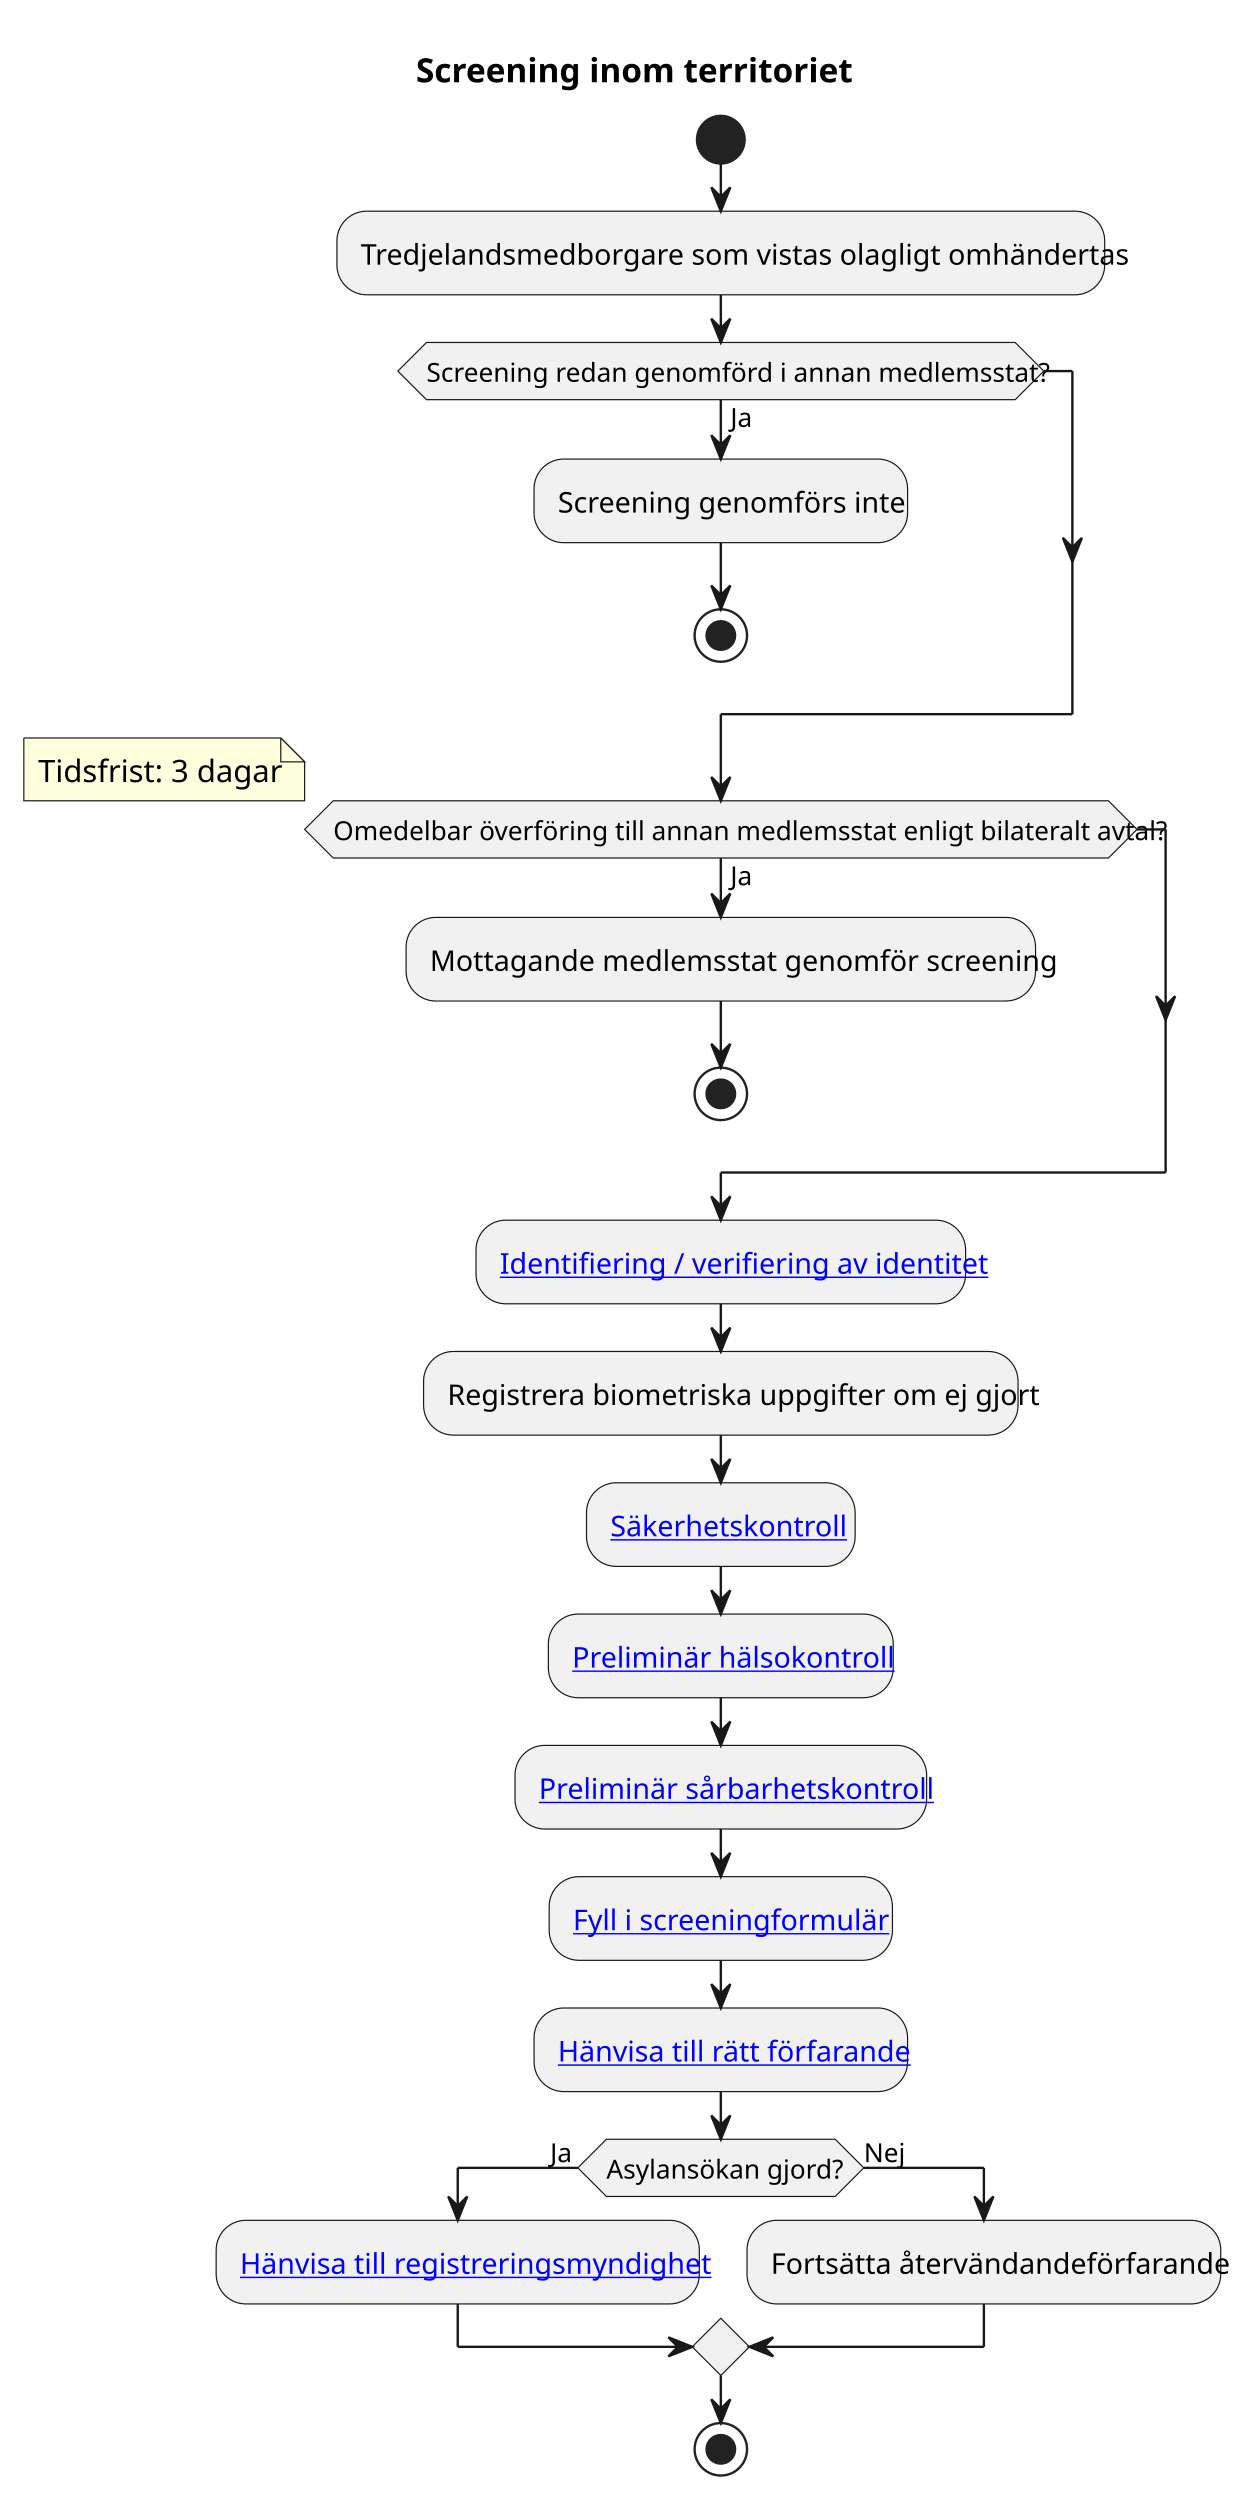
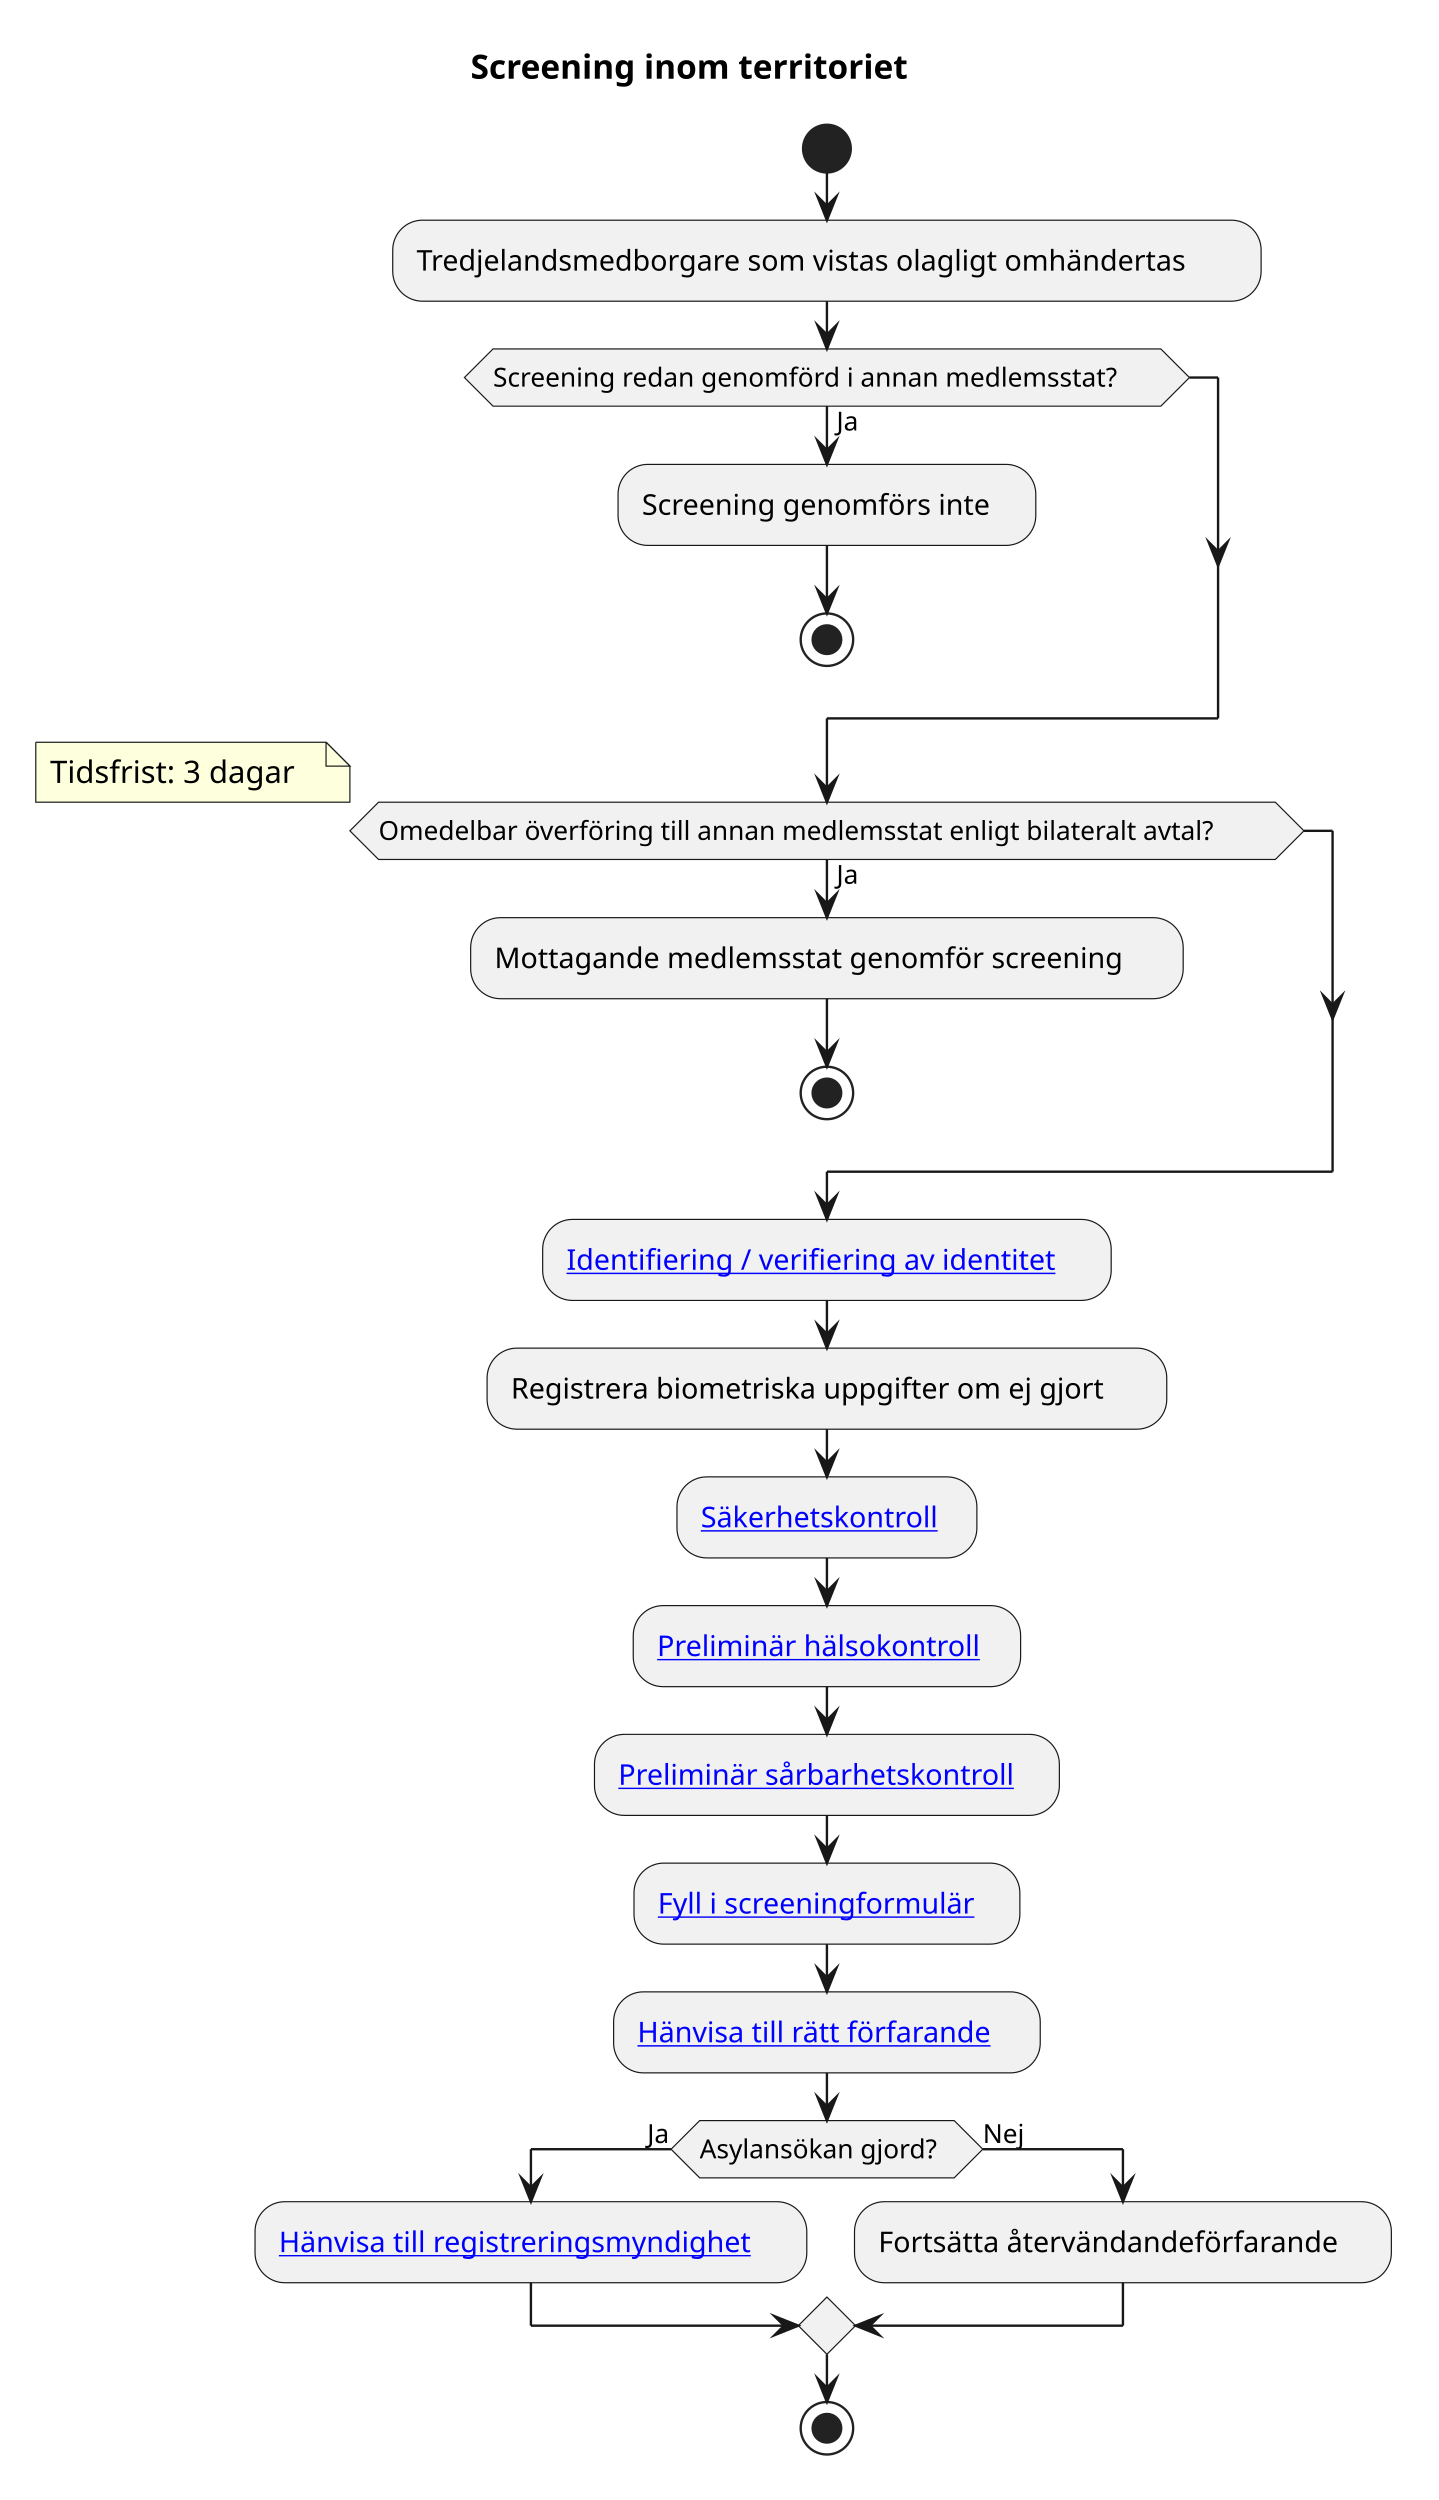
- <svg xmlns="http://www.w3.org/2000/svg" xmlns:xlink="http://www.w3.org/1999/xlink" contentStyleType="text/css" data-diagram-type="ACTIVITY" height="1049px" preserveAspectRatio="none" style="width:523px;height:1049px;background:#FFFFFF;" version="1.1" viewBox="0 0 523 1049" width="523px" zoomAndPan="magnify">
+ <svg xmlns="http://www.w3.org/2000/svg" xmlns:xlink="http://www.w3.org/1999/xlink" contentStyleType="text/css" data-diagram-type="ACTIVITY" height="1048px" preserveAspectRatio="none" style="width:603px;height:1048px;background:#FFFFFF;" version="1.1" viewBox="0 0 603 1048" width="603px" zoomAndPan="magnify">
  <defs />
  <g>
    <g class="title" data-source-line="17">
-       <text fill="#000000" font-family="sans-serif" font-size="14" font-weight="bold" lengthAdjust="spacing" textLength="171.144" x="174.54" y="34.533">Screening inom territoriet</text>
+       <text fill="#000000" font-family="sans-serif" font-size="14" font-weight="700" lengthAdjust="spacing" textLength="206.746" x="197.256" y="32.995">Screening inom territoriet</text>
    </g>
-     <ellipse cx="302.454" cy="58.609" fill="#222222" rx="10" ry="10" style="stroke:#222222;stroke-width:1;" />
-     <rect fill="#F1F1F1" height="35.094" rx="12.5" ry="12.5" style="stroke:#181818;stroke-width:0.5;" width="322.156" x="141.376" y="88.609" />
-     <text fill="#000000" font-family="sans-serif" font-size="12" lengthAdjust="spacing" textLength="302.156" x="151.376" y="111.066">Tredjelandsmedborgare som vistas olagligt omhändertas</text>
-     <rect fill="#F1F1F1" height="35.094" rx="12.5" ry="12.5" style="stroke:#181818;stroke-width:0.5;" width="156.746" x="224.081" y="192.621" />
-     <text fill="#000000" font-family="sans-serif" font-size="12" lengthAdjust="spacing" textLength="136.746" x="234.081" y="215.078">Screening genomförs inte</text>
-     <ellipse cx="302.454" cy="266.668" fill="none" rx="11" ry="11" style="stroke:#222222;stroke-width:1;" />
-     <ellipse cx="302.454" cy="266.668" fill="#222222" rx="6" ry="6" style="stroke:#222222;stroke-width:1;" />
-     <polygon fill="#F1F1F1" points="178.935,143.703,425.973,143.703,437.973,155.703,425.973,167.703,178.935,167.703,166.935,155.703,178.935,143.703" style="stroke:#181818;stroke-width:0.5;" />
-     <text fill="#000000" font-family="sans-serif" font-size="11" lengthAdjust="spacing" textLength="11.618" x="306.454" y="179.122">Ja</text>
-     <text fill="#000000" font-family="sans-serif" font-size="11" lengthAdjust="spacing" textLength="247.038" x="178.935" y="160.204">Screening redan genomförd i annan medlemsstat?</text>
-     <path d="M10,309.668 L10,336.019 L127.814,336.019 L127.814,319.668 L117.814,309.668 L10,309.668" fill="#FEFFDD" style="stroke:#181818;stroke-width:0.5;" />
-     <path d="M117.814,309.668 L117.814,319.668 L127.814,319.668 L117.814,309.668" fill="#FEFFDD" style="stroke:#181818;stroke-width:0.5;" />
-     <text fill="#000000" font-family="sans-serif" font-size="13" lengthAdjust="spacing" textLength="96.814" x="16" y="328.163">Tidsfrist: 3 dagar</text>
-     <rect fill="#F1F1F1" height="35.094" rx="12.5" ry="12.5" style="stroke:#181818;stroke-width:0.5;" width="264.131" x="170.388" y="384.938" />
-     <text fill="#000000" font-family="sans-serif" font-size="12" lengthAdjust="spacing" textLength="244.131" x="180.388" y="407.394">Mottagande medlemsstat genomför screening</text>
-     <ellipse cx="302.454" cy="458.984" fill="none" rx="11" ry="11" style="stroke:#222222;stroke-width:1;" />
-     <ellipse cx="302.454" cy="458.984" fill="#222222" rx="6" ry="6" style="stroke:#222222;stroke-width:1;" />
-     <polygon fill="#F1F1F1" points="139.815,336.019,465.093,336.019,477.093,348.019,465.093,360.019,139.815,360.019,127.814,348.019,139.815,336.019" style="stroke:#181818;stroke-width:0.5;" />
-     <text fill="#000000" font-family="sans-serif" font-size="11" lengthAdjust="spacing" textLength="11.618" x="306.454" y="371.438">Ja</text>
-     <text fill="#000000" font-family="sans-serif" font-size="11" lengthAdjust="spacing" textLength="325.279" x="139.815" y="352.521">Omedelbar överföring till annan medlemsstat enligt bilateralt avtal?</text>
-     <rect fill="#F1F1F1" height="35.094" rx="12.5" ry="12.5" style="stroke:#181818;stroke-width:0.5;" width="205.432" x="199.738" y="511.984" />
+     <ellipse cx="346.647" cy="62.297" fill="#222222" rx="10" ry="10" style="stroke:#222222;stroke-width:1;" />
+     <rect fill="#F1F1F1" height="33.969" rx="12.5" ry="12.5" style="stroke:#181818;stroke-width:0.5;" width="364.027" x="164.633" y="92.297" />
+     <text fill="#000000" font-family="sans-serif" font-size="12" lengthAdjust="spacing" textLength="344.027" x="174.633" y="113.436">Tredjelandsmedborgare som vistas olagligt omhändertas</text>
+     <rect fill="#F1F1F1" height="33.969" rx="12.5" ry="12.5" style="stroke:#181818;stroke-width:0.5;" width="175.121" x="259.087" y="194.668" />
+     <text fill="#000000" font-family="sans-serif" font-size="12" lengthAdjust="spacing" textLength="155.121" x="269.087" y="215.807">Screening genomförs inte</text>
+     <ellipse cx="346.647" cy="268.152" fill="none" rx="11" ry="11" style="stroke:#222222;stroke-width:1;" />
+     <ellipse cx="346.647" cy="268.152" fill="#222222" rx="6" ry="6" style="stroke:#222222;stroke-width:1;" />
+     <polygon fill="#F1F1F1" points="206.679,146.266,486.615,146.266,498.615,158.266,486.615,170.266,206.679,170.266,194.679,158.266,206.679,146.266" style="stroke:#181818;stroke-width:0.5;stroke-linejoin:miter;stroke-miterlimit:10;" />
+     <text fill="#000000" font-family="sans-serif" font-size="11" lengthAdjust="spacing" textLength="9.985" x="350.647" y="180.476">Ja</text>
+     <text fill="#000000" font-family="sans-serif" font-size="11" lengthAdjust="spacing" textLength="279.936" x="206.679" y="162.074">Screening redan genomförd i annan medlemsstat?</text>
+     <path d="M15,311.152 L15,336.285 L146.678,336.285 L146.678,321.152 L136.678,311.152 L15,311.152" fill="#FEFFDD" style="stroke:#181818;stroke-width:0.5;" />
+     <path d="M136.678,311.152 L136.678,321.152 L146.678,321.152 L136.678,311.152" fill="#FEFFDD" style="stroke:#181818;stroke-width:0.5;" />
+     <text fill="#000000" font-family="sans-serif" font-size="13" lengthAdjust="spacing" textLength="110.678" x="21" y="328.219">Tidsfrist: 3 dagar</text>
+     <rect fill="#F1F1F1" height="33.969" rx="12.5" ry="12.5" style="stroke:#181818;stroke-width:0.5;" width="298.69" x="197.303" y="384.688" />
+     <text fill="#000000" font-family="sans-serif" font-size="12" lengthAdjust="spacing" textLength="278.69" x="207.303" y="405.826">Mottagande medlemsstat genomför screening</text>
+     <ellipse cx="346.647" cy="458.172" fill="none" rx="11" ry="11" style="stroke:#222222;stroke-width:1;" />
+     <ellipse cx="346.647" cy="458.172" fill="#222222" rx="6" ry="6" style="stroke:#222222;stroke-width:1;" />
+     <polygon fill="#F1F1F1" points="158.678,336.285,534.617,336.285,546.617,348.285,534.617,360.285,158.678,360.285,146.678,348.285,158.678,336.285" style="stroke:#181818;stroke-width:0.5;stroke-linejoin:miter;stroke-miterlimit:10;" />
+     <text fill="#000000" font-family="sans-serif" font-size="11" lengthAdjust="spacing" textLength="9.985" x="350.647" y="370.496">Ja</text>
+     <text fill="#000000" font-family="sans-serif" font-size="11" lengthAdjust="spacing" textLength="375.939" x="158.678" y="352.093">Omedelbar överföring till annan medlemsstat enligt bilateralt avtal?</text>
+     <rect fill="#F1F1F1" height="33.969" rx="12.5" ry="12.5" style="stroke:#181818;stroke-width:0.5;" width="238.326" x="227.484" y="511.172" />
    <a href="../rules/rule-scr-014-001.md" target="_top" title="../rules/rule-scr-014-001.md" xlink:actuate="onRequest" xlink:href="../rules/rule-scr-014-001.md" xlink:show="new" xlink:title="../rules/rule-scr-014-001.md" xlink:type="simple">
-       <text fill="#0000FF" font-family="sans-serif" font-size="12" lengthAdjust="spacing" text-decoration="underline" textLength="185.432" x="209.738" y="534.441">Identifiering / verifiering av identitet</text>
+       <text fill="#0000FF" font-family="sans-serif" font-size="12" lengthAdjust="spacing" text-decoration="underline" textLength="218.326" x="237.484" y="532.311">Identifiering / verifiering av identitet</text>
    </a>
-     <rect fill="#F1F1F1" height="35.094" rx="12.5" ry="12.5" style="stroke:#181818;stroke-width:0.5;" width="249.43" x="177.739" y="567.078" />
-     <text fill="#000000" font-family="sans-serif" font-size="12" lengthAdjust="spacing" textLength="229.43" x="187.739" y="589.535">Registrera biometriska uppgifter om ej gjort</text>
-     <rect fill="#F1F1F1" height="35.094" rx="12.5" ry="12.5" style="stroke:#181818;stroke-width:0.5;" width="112.713" x="246.097" y="622.172" />
+     <rect fill="#F1F1F1" height="33.969" rx="12.5" ry="12.5" style="stroke:#181818;stroke-width:0.5;" width="284.914" x="204.19" y="565.141" />
+     <text fill="#000000" font-family="sans-serif" font-size="12" lengthAdjust="spacing" textLength="264.914" x="214.19" y="586.279">Registrera biometriska uppgifter om ej gjort</text>
+     <rect fill="#F1F1F1" height="33.969" rx="12.5" ry="12.5" style="stroke:#181818;stroke-width:0.5;" width="125.727" x="283.784" y="619.109" />
    <a href="../rules/rule-scr-015-001.md" target="_top" title="../rules/rule-scr-015-001.md" xlink:actuate="onRequest" xlink:href="../rules/rule-scr-015-001.md" xlink:show="new" xlink:title="../rules/rule-scr-015-001.md" xlink:type="simple">
-       <text fill="#0000FF" font-family="sans-serif" font-size="12" lengthAdjust="spacing" text-decoration="underline" textLength="92.713" x="256.097" y="644.629">Säkerhetskontroll</text>
+       <text fill="#0000FF" font-family="sans-serif" font-size="12" lengthAdjust="spacing" text-decoration="underline" textLength="105.727" x="293.784" y="640.248">Säkerhetskontroll</text>
    </a>
-     <rect fill="#F1F1F1" height="35.094" rx="12.5" ry="12.5" style="stroke:#181818;stroke-width:0.5;" width="144.717" x="230.095" y="677.266" />
+     <rect fill="#F1F1F1" height="33.969" rx="12.5" ry="12.5" style="stroke:#181818;stroke-width:0.5;" width="162.383" x="265.456" y="673.078" />
    <a href="../articles/scr-012.md" target="_top" title="../articles/scr-012.md" xlink:actuate="onRequest" xlink:href="../articles/scr-012.md" xlink:show="new" xlink:title="../articles/scr-012.md" xlink:type="simple">
-       <text fill="#0000FF" font-family="sans-serif" font-size="12" lengthAdjust="spacing" text-decoration="underline" textLength="124.717" x="240.095" y="699.723">Preliminär hälsokontroll</text>
+       <text fill="#0000FF" font-family="sans-serif" font-size="12" lengthAdjust="spacing" text-decoration="underline" textLength="142.383" x="275.456" y="694.217">Preliminär hälsokontroll</text>
    </a>
-     <rect fill="#F1F1F1" height="35.094" rx="12.5" ry="12.5" style="stroke:#181818;stroke-width:0.5;" width="172.725" x="216.092" y="732.359" />
+     <rect fill="#F1F1F1" height="33.969" rx="12.5" ry="12.5" style="stroke:#181818;stroke-width:0.5;" width="194.885" x="249.205" y="727.047" />
    <a href="../articles/scr-012.md" target="_top" title="../articles/scr-012.md" xlink:actuate="onRequest" xlink:href="../articles/scr-012.md" xlink:show="new" xlink:title="../articles/scr-012.md" xlink:type="simple">
-       <text fill="#0000FF" font-family="sans-serif" font-size="12" lengthAdjust="spacing" text-decoration="underline" textLength="152.725" x="226.092" y="754.816">Preliminär sårbarhetskontroll</text>
+       <text fill="#0000FF" font-family="sans-serif" font-size="12" lengthAdjust="spacing" text-decoration="underline" textLength="174.885" x="259.205" y="748.186">Preliminär sårbarhetskontroll</text>
    </a>
-     <rect fill="#F1F1F1" height="35.094" rx="12.5" ry="12.5" style="stroke:#181818;stroke-width:0.5;" width="144.037" x="230.435" y="787.453" />
+     <rect fill="#F1F1F1" height="33.969" rx="12.5" ry="12.5" style="stroke:#181818;stroke-width:0.5;" width="161.762" x="265.766" y="781.016" />
    <a href="../rules/rule-scr-017-001.md" target="_top" title="../rules/rule-scr-017-001.md" xlink:actuate="onRequest" xlink:href="../rules/rule-scr-017-001.md" xlink:show="new" xlink:title="../rules/rule-scr-017-001.md" xlink:type="simple">
-       <text fill="#0000FF" font-family="sans-serif" font-size="12" lengthAdjust="spacing" text-decoration="underline" textLength="124.037" x="240.435" y="809.91">Fyll i screeningformulär</text>
+       <text fill="#0000FF" font-family="sans-serif" font-size="12" lengthAdjust="spacing" text-decoration="underline" textLength="141.762" x="275.766" y="802.154">Fyll i screeningformulär</text>
    </a>
-     <rect fill="#F1F1F1" height="35.094" rx="12.5" ry="12.5" style="stroke:#181818;stroke-width:0.5;" width="156.728" x="224.09" y="842.547" />
+     <rect fill="#F1F1F1" height="33.969" rx="12.5" ry="12.5" style="stroke:#181818;stroke-width:0.5;" width="178.842" x="257.226" y="834.984" />
    <a href="../rules/rule-scr-018-001.md" target="_top" title="../rules/rule-scr-018-001.md" xlink:actuate="onRequest" xlink:href="../rules/rule-scr-018-001.md" xlink:show="new" xlink:title="../rules/rule-scr-018-001.md" xlink:type="simple">
-       <text fill="#0000FF" font-family="sans-serif" font-size="12" lengthAdjust="spacing" text-decoration="underline" textLength="136.728" x="234.09" y="865.004">Hänvisa till rätt förfarande</text>
+       <text fill="#0000FF" font-family="sans-serif" font-size="12" lengthAdjust="spacing" text-decoration="underline" textLength="158.842" x="267.226" y="856.123">Hänvisa till rätt förfarande</text>
    </a>
-     <polygon fill="#F1F1F1" points="254.452,897.641,350.455,897.641,362.455,909.641,350.455,921.641,254.452,921.641,242.452,909.641,254.452,897.641" style="stroke:#181818;stroke-width:0.5;" />
-     <text fill="#000000" font-family="sans-serif" font-size="11" lengthAdjust="spacing" textLength="96.003" x="254.452" y="914.142">Asylansökan gjord?</text>
-     <text fill="#000000" font-family="sans-serif" font-size="11" lengthAdjust="spacing" textLength="11.618" x="230.835" y="907.224">Ja</text>
-     <text fill="#000000" font-family="sans-serif" font-size="11" lengthAdjust="spacing" textLength="16.505" x="362.455" y="907.224">Nej</text>
-     <rect fill="#F1F1F1" height="35.094" rx="12.5" ry="12.5" style="stroke:#181818;stroke-width:0.5;" width="202.742" x="90.702" y="931.641" />
+     <polygon fill="#F1F1F1" points="293.304,888.953,399.99,888.953,411.99,900.953,399.99,912.953,293.304,912.953,281.304,900.953,293.304,888.953" style="stroke:#181818;stroke-width:0.5;stroke-linejoin:miter;stroke-miterlimit:10;" />
+     <text fill="#000000" font-family="sans-serif" font-size="11" lengthAdjust="spacing" textLength="106.686" x="293.304" y="904.761">Asylansökan gjord?</text>
+     <text fill="#000000" font-family="sans-serif" font-size="11" lengthAdjust="spacing" textLength="9.985" x="271.319" y="898.359">Ja</text>
+     <text fill="#000000" font-family="sans-serif" font-size="11" lengthAdjust="spacing" textLength="18.052" x="411.99" y="898.359">Nej</text>
+     <rect fill="#F1F1F1" height="33.969" rx="12.5" ry="12.5" style="stroke:#181818;stroke-width:0.5;" width="231.301" x="106.909" y="922.953" />
    <a href="../../../domains/registration/articles/apr-027.md" target="_top" title="../../../domains/registration/articles/apr-027.md" xlink:actuate="onRequest" xlink:href="../../../domains/registration/articles/apr-027.md" xlink:show="new" xlink:title="../../../domains/registration/articles/apr-027.md" xlink:type="simple">
-       <text fill="#0000FF" font-family="sans-serif" font-size="12" lengthAdjust="spacing" text-decoration="underline" textLength="182.742" x="100.702" y="954.098">Hänvisa till registreringsmyndighet</text>
+       <text fill="#0000FF" font-family="sans-serif" font-size="12" lengthAdjust="spacing" text-decoration="underline" textLength="211.301" x="116.909" y="944.092">Hänvisa till registreringsmyndighet</text>
    </a>
-     <rect fill="#F1F1F1" height="35.094" rx="12.5" ry="12.5" style="stroke:#181818;stroke-width:0.5;" width="198.781" x="313.444" y="931.641" />
-     <text fill="#000000" font-family="sans-serif" font-size="12" lengthAdjust="spacing" textLength="178.781" x="323.444" y="954.098">Fortsätta återvändandeförfarande</text>
-     <polygon fill="#F1F1F1" points="302.454,972.734,314.454,984.734,302.454,996.734,290.454,984.734,302.454,972.734" style="stroke:#181818;stroke-width:0.5;" />
-     <ellipse cx="302.454" cy="1027.734" fill="none" rx="11" ry="11" style="stroke:#222222;stroke-width:1;" />
-     <ellipse cx="302.454" cy="1027.734" fill="#222222" rx="6" ry="6" style="stroke:#222222;stroke-width:1;" />
-     <line style="stroke:#181818;stroke-width:1;" x1="302.454" x2="302.454" y1="68.609" y2="88.609" />
-     <polygon fill="#181818" points="298.454,78.609,302.454,88.609,306.454,78.609,302.454,82.609" style="stroke:#181818;stroke-width:1;" />
-     <line style="stroke:#181818;stroke-width:1;" x1="302.454" x2="302.454" y1="227.715" y2="255.668" />
-     <polygon fill="#181818" points="298.454,245.668,302.454,255.668,306.454,245.668,302.454,249.668" style="stroke:#181818;stroke-width:1;" />
-     <line style="stroke:#181818;stroke-width:1;" x1="302.454" x2="302.454" y1="167.703" y2="192.621" />
-     <polygon fill="#181818" points="298.454,182.621,302.454,192.621,306.454,182.621,302.454,186.621" style="stroke:#181818;stroke-width:1;" />
-     <line style="stroke:#181818;stroke-width:1;" x1="437.973" x2="449.973" y1="155.703" y2="155.703" />
-     <polygon fill="#181818" points="445.973,225.668,449.973,235.668,453.973,225.668,449.973,229.668" style="stroke:#181818;stroke-width:1;" />
-     <line style="stroke:#181818;stroke-width:1;" x1="449.973" x2="449.973" y1="155.703" y2="299.668" />
-     <line style="stroke:#181818;stroke-width:1;" x1="449.973" x2="302.454" y1="299.668" y2="299.668" />
-     <line style="stroke:#181818;stroke-width:1;" x1="302.454" x2="302.454" y1="299.668" y2="336.019" />
-     <polygon fill="#181818" points="298.454,326.019,302.454,336.019,306.454,326.019,302.454,330.019" style="stroke:#181818;stroke-width:1;" />
-     <line style="stroke:#181818;stroke-width:1;" x1="302.454" x2="302.454" y1="123.703" y2="143.703" />
-     <polygon fill="#181818" points="298.454,133.703,302.454,143.703,306.454,133.703,302.454,137.703" style="stroke:#181818;stroke-width:1;" />
-     <line style="stroke:#181818;stroke-width:1;" x1="302.454" x2="302.454" y1="420.031" y2="447.984" />
-     <polygon fill="#181818" points="298.454,437.984,302.454,447.984,306.454,437.984,302.454,441.984" style="stroke:#181818;stroke-width:1;" />
-     <line style="stroke:#181818;stroke-width:1;" x1="302.454" x2="302.454" y1="360.019" y2="384.938" />
-     <polygon fill="#181818" points="298.454,374.938,302.454,384.938,306.454,374.938,302.454,378.938" style="stroke:#181818;stroke-width:1;" />
-     <line style="stroke:#181818;stroke-width:1;" x1="477.093" x2="489.093" y1="348.019" y2="348.019" />
-     <polygon fill="#181818" points="485.093,417.984,489.093,427.984,493.093,417.984,489.093,421.984" style="stroke:#181818;stroke-width:1;" />
-     <line style="stroke:#181818;stroke-width:1;" x1="489.093" x2="489.093" y1="348.019" y2="491.984" />
-     <line style="stroke:#181818;stroke-width:1;" x1="489.093" x2="302.454" y1="491.984" y2="491.984" />
-     <line style="stroke:#181818;stroke-width:1;" x1="302.454" x2="302.454" y1="491.984" y2="511.984" />
-     <polygon fill="#181818" points="298.454,501.984,302.454,511.984,306.454,501.984,302.454,505.984" style="stroke:#181818;stroke-width:1;" />
-     <line style="stroke:#181818;stroke-width:1;" x1="302.454" x2="302.454" y1="547.078" y2="567.078" />
-     <polygon fill="#181818" points="298.454,557.078,302.454,567.078,306.454,557.078,302.454,561.078" style="stroke:#181818;stroke-width:1;" />
-     <line style="stroke:#181818;stroke-width:1;" x1="302.454" x2="302.454" y1="602.172" y2="622.172" />
-     <polygon fill="#181818" points="298.454,612.172,302.454,622.172,306.454,612.172,302.454,616.172" style="stroke:#181818;stroke-width:1;" />
-     <line style="stroke:#181818;stroke-width:1;" x1="302.454" x2="302.454" y1="657.266" y2="677.266" />
-     <polygon fill="#181818" points="298.454,667.266,302.454,677.266,306.454,667.266,302.454,671.266" style="stroke:#181818;stroke-width:1;" />
-     <line style="stroke:#181818;stroke-width:1;" x1="302.454" x2="302.454" y1="712.359" y2="732.359" />
-     <polygon fill="#181818" points="298.454,722.359,302.454,732.359,306.454,722.359,302.454,726.359" style="stroke:#181818;stroke-width:1;" />
-     <line style="stroke:#181818;stroke-width:1;" x1="302.454" x2="302.454" y1="767.453" y2="787.453" />
-     <polygon fill="#181818" points="298.454,777.453,302.454,787.453,306.454,777.453,302.454,781.453" style="stroke:#181818;stroke-width:1;" />
-     <line style="stroke:#181818;stroke-width:1;" x1="302.454" x2="302.454" y1="822.547" y2="842.547" />
-     <polygon fill="#181818" points="298.454,832.547,302.454,842.547,306.454,832.547,302.454,836.547" style="stroke:#181818;stroke-width:1;" />
-     <line style="stroke:#181818;stroke-width:1;" x1="242.452" x2="192.073" y1="909.641" y2="909.641" />
-     <line style="stroke:#181818;stroke-width:1;" x1="192.073" x2="192.073" y1="909.641" y2="931.641" />
-     <polygon fill="#181818" points="188.073,921.641,192.073,931.641,196.073,921.641,192.073,925.641" style="stroke:#181818;stroke-width:1;" />
-     <line style="stroke:#181818;stroke-width:1;" x1="362.455" x2="412.835" y1="909.641" y2="909.641" />
-     <line style="stroke:#181818;stroke-width:1;" x1="412.835" x2="412.835" y1="909.641" y2="931.641" />
-     <polygon fill="#181818" points="408.835,921.641,412.835,931.641,416.835,921.641,412.835,925.641" style="stroke:#181818;stroke-width:1;" />
-     <line style="stroke:#181818;stroke-width:1;" x1="192.073" x2="192.073" y1="966.734" y2="984.734" />
-     <line style="stroke:#181818;stroke-width:1;" x1="192.073" x2="290.454" y1="984.734" y2="984.734" />
-     <polygon fill="#181818" points="280.454,980.734,290.454,984.734,280.454,988.734,284.454,984.734" style="stroke:#181818;stroke-width:1;" />
-     <line style="stroke:#181818;stroke-width:1;" x1="412.835" x2="412.835" y1="966.734" y2="984.734" />
-     <line style="stroke:#181818;stroke-width:1;" x1="412.835" x2="314.454" y1="984.734" y2="984.734" />
-     <polygon fill="#181818" points="324.454,980.734,314.454,984.734,324.454,988.734,320.454,984.734" style="stroke:#181818;stroke-width:1;" />
-     <line style="stroke:#181818;stroke-width:1;" x1="302.454" x2="302.454" y1="877.641" y2="897.641" />
-     <polygon fill="#181818" points="298.454,887.641,302.454,897.641,306.454,887.641,302.454,891.641" style="stroke:#181818;stroke-width:1;" />
-     <line style="stroke:#181818;stroke-width:1;" x1="302.454" x2="302.454" y1="996.734" y2="1016.734" />
-     <polygon fill="#181818" points="298.454,1006.734,302.454,1016.734,306.454,1006.734,302.454,1010.734" style="stroke:#181818;stroke-width:1;" />
+     <rect fill="#F1F1F1" height="33.969" rx="12.5" ry="12.5" style="stroke:#181818;stroke-width:0.5;" width="225.049" x="358.21" y="922.953" />
+     <text fill="#000000" font-family="sans-serif" font-size="12" lengthAdjust="spacing" textLength="205.049" x="368.21" y="944.092">Fortsätta återvändandeförfarande</text>
+     <polygon fill="#F1F1F1" points="346.647,962.922,358.647,974.922,346.647,986.922,334.647,974.922,346.647,962.922" style="stroke:#181818;stroke-width:0.5;stroke-linejoin:miter;stroke-miterlimit:10;" />
+     <ellipse cx="346.647" cy="1017.922" fill="none" rx="11" ry="11" style="stroke:#222222;stroke-width:1;" />
+     <ellipse cx="346.647" cy="1017.922" fill="#222222" rx="6" ry="6" style="stroke:#222222;stroke-width:1;" />
+     <line style="stroke:#181818;stroke-width:1;" x1="346.647" x2="346.647" y1="72.297" y2="92.297" />
+     <polygon fill="#181818" points="342.647,82.297,346.647,92.297,350.647,82.297,346.647,86.297" style="stroke:#181818;stroke-width:1;stroke-linejoin:miter;stroke-miterlimit:10;" />
+     <line style="stroke:#181818;stroke-width:1;" x1="346.647" x2="346.647" y1="228.637" y2="257.152" />
+     <polygon fill="#181818" points="342.647,247.152,346.647,257.152,350.647,247.152,346.647,251.152" style="stroke:#181818;stroke-width:1;stroke-linejoin:miter;stroke-miterlimit:10;" />
+     <line style="stroke:#181818;stroke-width:1;" x1="346.647" x2="346.647" y1="170.266" y2="194.668" />
+     <polygon fill="#181818" points="342.647,184.668,346.647,194.668,350.647,184.668,346.647,188.668" style="stroke:#181818;stroke-width:1;stroke-linejoin:miter;stroke-miterlimit:10;" />
+     <line style="stroke:#181818;stroke-width:1;" x1="498.615" x2="510.615" y1="158.266" y2="158.266" />
+     <polygon fill="#181818" points="506.615,227.152,510.615,237.152,514.615,227.152,510.615,231.152" style="stroke:#181818;stroke-width:1;stroke-linejoin:miter;stroke-miterlimit:10;" />
+     <line style="stroke:#181818;stroke-width:1;" x1="510.615" x2="510.615" y1="158.266" y2="301.152" />
+     <line style="stroke:#181818;stroke-width:1;" x1="510.615" x2="346.647" y1="301.152" y2="301.152" />
+     <line style="stroke:#181818;stroke-width:1;" x1="346.647" x2="346.647" y1="301.152" y2="336.285" />
+     <polygon fill="#181818" points="342.647,326.285,346.647,336.285,350.647,326.285,346.647,330.285" style="stroke:#181818;stroke-width:1;stroke-linejoin:miter;stroke-miterlimit:10;" />
+     <line style="stroke:#181818;stroke-width:1;" x1="346.647" x2="346.647" y1="126.266" y2="146.266" />
+     <polygon fill="#181818" points="342.647,136.266,346.647,146.266,350.647,136.266,346.647,140.266" style="stroke:#181818;stroke-width:1;stroke-linejoin:miter;stroke-miterlimit:10;" />
+     <line style="stroke:#181818;stroke-width:1;" x1="346.647" x2="346.647" y1="418.656" y2="447.172" />
+     <polygon fill="#181818" points="342.647,437.172,346.647,447.172,350.647,437.172,346.647,441.172" style="stroke:#181818;stroke-width:1;stroke-linejoin:miter;stroke-miterlimit:10;" />
+     <line style="stroke:#181818;stroke-width:1;" x1="346.647" x2="346.647" y1="360.285" y2="384.688" />
+     <polygon fill="#181818" points="342.647,374.688,346.647,384.688,350.647,374.688,346.647,378.688" style="stroke:#181818;stroke-width:1;stroke-linejoin:miter;stroke-miterlimit:10;" />
+     <line style="stroke:#181818;stroke-width:1;" x1="546.617" x2="558.617" y1="348.285" y2="348.285" />
+     <polygon fill="#181818" points="554.617,417.172,558.617,427.172,562.617,417.172,558.617,421.172" style="stroke:#181818;stroke-width:1;stroke-linejoin:miter;stroke-miterlimit:10;" />
+     <line style="stroke:#181818;stroke-width:1;" x1="558.617" x2="558.617" y1="348.285" y2="491.172" />
+     <line style="stroke:#181818;stroke-width:1;" x1="558.617" x2="346.647" y1="491.172" y2="491.172" />
+     <line style="stroke:#181818;stroke-width:1;" x1="346.647" x2="346.647" y1="491.172" y2="511.172" />
+     <polygon fill="#181818" points="342.647,501.172,346.647,511.172,350.647,501.172,346.647,505.172" style="stroke:#181818;stroke-width:1;stroke-linejoin:miter;stroke-miterlimit:10;" />
+     <line style="stroke:#181818;stroke-width:1;" x1="346.647" x2="346.647" y1="545.141" y2="565.141" />
+     <polygon fill="#181818" points="342.647,555.141,346.647,565.141,350.647,555.141,346.647,559.141" style="stroke:#181818;stroke-width:1;stroke-linejoin:miter;stroke-miterlimit:10;" />
+     <line style="stroke:#181818;stroke-width:1;" x1="346.647" x2="346.647" y1="599.109" y2="619.109" />
+     <polygon fill="#181818" points="342.647,609.109,346.647,619.109,350.647,609.109,346.647,613.109" style="stroke:#181818;stroke-width:1;stroke-linejoin:miter;stroke-miterlimit:10;" />
+     <line style="stroke:#181818;stroke-width:1;" x1="346.647" x2="346.647" y1="653.078" y2="673.078" />
+     <polygon fill="#181818" points="342.647,663.078,346.647,673.078,350.647,663.078,346.647,667.078" style="stroke:#181818;stroke-width:1;stroke-linejoin:miter;stroke-miterlimit:10;" />
+     <line style="stroke:#181818;stroke-width:1;" x1="346.647" x2="346.647" y1="707.047" y2="727.047" />
+     <polygon fill="#181818" points="342.647,717.047,346.647,727.047,350.647,717.047,346.647,721.047" style="stroke:#181818;stroke-width:1;stroke-linejoin:miter;stroke-miterlimit:10;" />
+     <line style="stroke:#181818;stroke-width:1;" x1="346.647" x2="346.647" y1="761.016" y2="781.016" />
+     <polygon fill="#181818" points="342.647,771.016,346.647,781.016,350.647,771.016,346.647,775.016" style="stroke:#181818;stroke-width:1;stroke-linejoin:miter;stroke-miterlimit:10;" />
+     <line style="stroke:#181818;stroke-width:1;" x1="346.647" x2="346.647" y1="814.984" y2="834.984" />
+     <polygon fill="#181818" points="342.647,824.984,346.647,834.984,350.647,824.984,346.647,828.984" style="stroke:#181818;stroke-width:1;stroke-linejoin:miter;stroke-miterlimit:10;" />
+     <line style="stroke:#181818;stroke-width:1;" x1="281.304" x2="222.56" y1="900.953" y2="900.953" />
+     <line style="stroke:#181818;stroke-width:1;" x1="222.56" x2="222.56" y1="900.953" y2="922.953" />
+     <polygon fill="#181818" points="218.56,912.953,222.56,922.953,226.56,912.953,222.56,916.953" style="stroke:#181818;stroke-width:1;stroke-linejoin:miter;stroke-miterlimit:10;" />
+     <line style="stroke:#181818;stroke-width:1;" x1="411.99" x2="470.735" y1="900.953" y2="900.953" />
+     <line style="stroke:#181818;stroke-width:1;" x1="470.735" x2="470.735" y1="900.953" y2="922.953" />
+     <polygon fill="#181818" points="466.735,912.953,470.735,922.953,474.735,912.953,470.735,916.953" style="stroke:#181818;stroke-width:1;stroke-linejoin:miter;stroke-miterlimit:10;" />
+     <line style="stroke:#181818;stroke-width:1;" x1="222.56" x2="222.56" y1="956.922" y2="974.922" />
+     <line style="stroke:#181818;stroke-width:1;" x1="222.56" x2="334.647" y1="974.922" y2="974.922" />
+     <polygon fill="#181818" points="324.647,970.922,334.647,974.922,324.647,978.922,328.647,974.922" style="stroke:#181818;stroke-width:1;stroke-linejoin:miter;stroke-miterlimit:10;" />
+     <line style="stroke:#181818;stroke-width:1;" x1="470.735" x2="470.735" y1="956.922" y2="974.922" />
+     <line style="stroke:#181818;stroke-width:1;" x1="470.735" x2="358.647" y1="974.922" y2="974.922" />
+     <polygon fill="#181818" points="368.647,970.922,358.647,974.922,368.647,978.922,364.647,974.922" style="stroke:#181818;stroke-width:1;stroke-linejoin:miter;stroke-miterlimit:10;" />
+     <line style="stroke:#181818;stroke-width:1;" x1="346.647" x2="346.647" y1="868.953" y2="888.953" />
+     <polygon fill="#181818" points="342.647,878.953,346.647,888.953,350.647,878.953,346.647,882.953" style="stroke:#181818;stroke-width:1;stroke-linejoin:miter;stroke-miterlimit:10;" />
+     <line style="stroke:#181818;stroke-width:1;" x1="346.647" x2="346.647" y1="986.922" y2="1006.922" />
+     <polygon fill="#181818" points="342.647,996.922,346.647,1006.922,350.647,996.922,346.647,1000.922" style="stroke:#181818;stroke-width:1;stroke-linejoin:miter;stroke-miterlimit:10;" />
  </g>
</svg>
